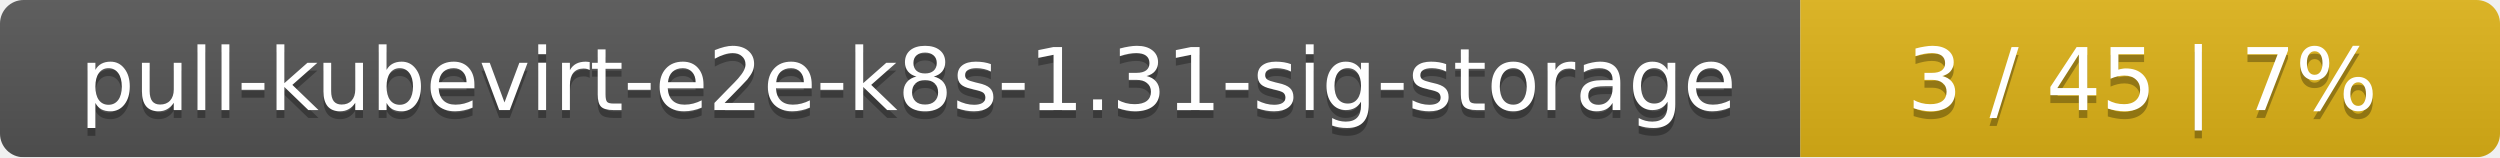
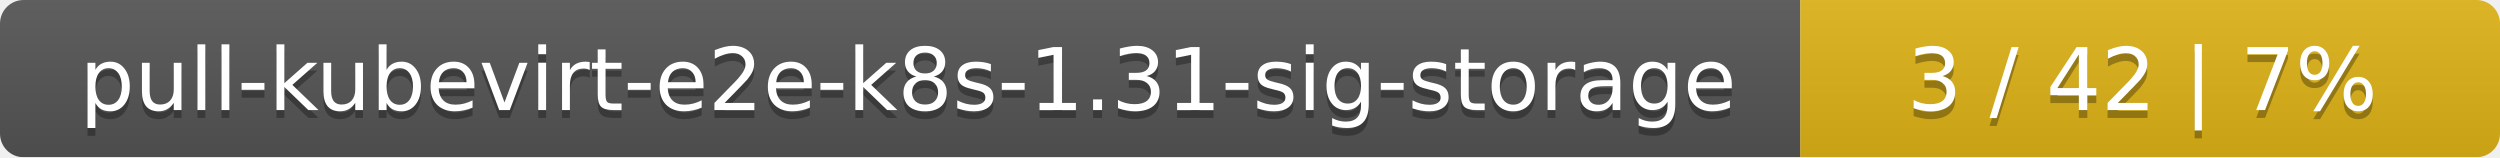
<svg xmlns="http://www.w3.org/2000/svg" width="318" height="20">
  <linearGradient id="smooth" x2="0" y2="100%">
    <stop offset="0" stop-color="#bbb" stop-opacity=".1" />
    <stop offset="1" stop-opacity=".1" />
  </linearGradient>
  <mask id="round">
    <rect width="318" height="20" rx="3" fill="#fff" />
  </mask>
  <g mask="url(#round)">
    <rect width="229" height="20" fill="#555" />
    <rect x="229" width="89" height="20" fill="#dfb317" />
    <rect width="318" height="20" fill="url(#smooth)" />
  </g>
  <g fill="#fff" text-anchor="middle" font-family="DejaVu Sans,Verdana,Geneva,sans-serif" font-size="11">
    <text x="115.5" y="15" fill="#010101" fill-opacity=".3">pull-kubevirt-e2e-k8s-1.31-sig-storage</text>
    <text x="115.5" y="14">pull-kubevirt-e2e-k8s-1.31-sig-storage</text>
-     <text x="272.5" y="15" fill="#010101" fill-opacity=".3">3 / 45    |    7%</text>
-     <text x="272.5" y="14">3 / 45    |    7%</text>
+     <text x="272.5" y="15" fill="#010101" fill-opacity=".3">3 / 42    |    7%</text>
+     <text x="272.5" y="14">3 / 42    |    7%</text>
  </g>
</svg>
